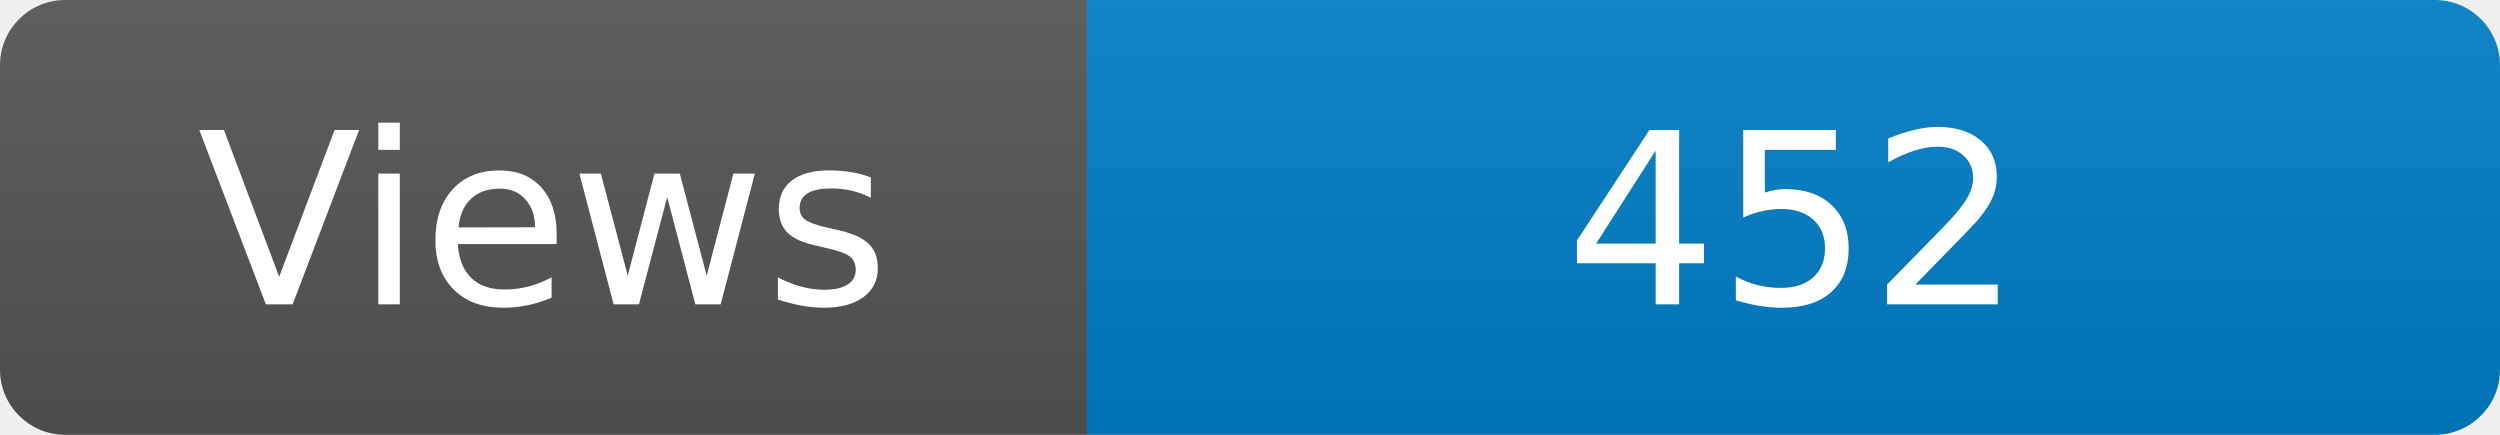
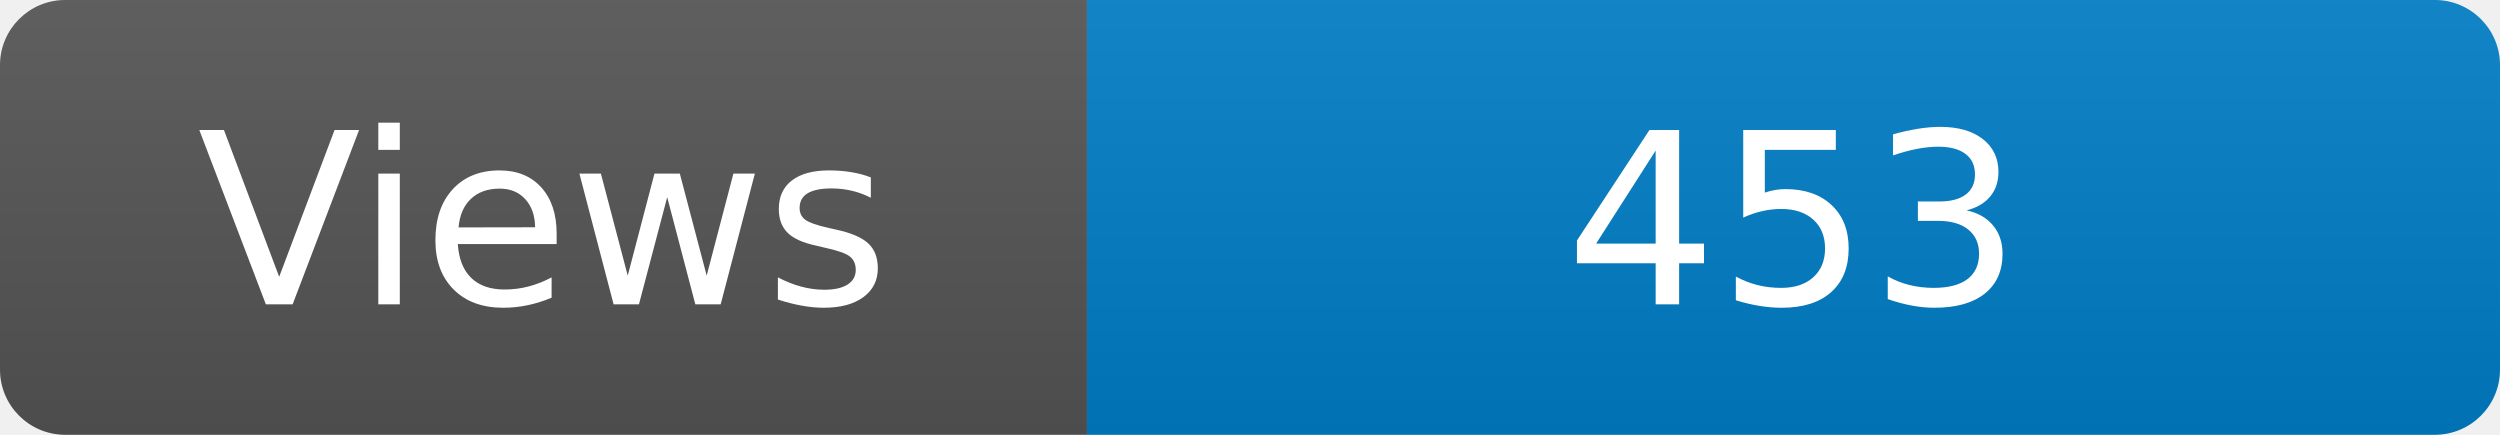
<svg xmlns="http://www.w3.org/2000/svg" width="115" height="20" role="img" aria-label="Maintained?: yes">
  <linearGradient id="s" x2="0" y2="100%">
    <stop offset="0" stop-color="#bbb" stop-opacity=".1" />
    <stop offset="1" stop-opacity=".1" />
  </linearGradient>
  <clipPath id="r">
    <rect width="115" height="20" rx="3" fill="#fff" />
  </clipPath>
  <g clip-path="url(#r)">
    <rect width="50" height="20" fill="#555" />
    <rect x="50" width="160" height="20" fill="#007ec6" />
    <rect width="115" height="20" fill="url(#s)" />
  </g>
  <g fill="#fff" text-anchor="middle" font-family="Verdana,Geneva,DejaVu Sans,sans-serif" font-size="110">
    <text x="250" y="140" transform="scale(.1)" fill="#fff">Views</text>
-     <text x="825" y="140" transform="scale(.1)" fill="#fff">452</text>
+     <text x="825" y="140" transform="scale(.1)" fill="#fff">453</text>
  </g>
</svg>
